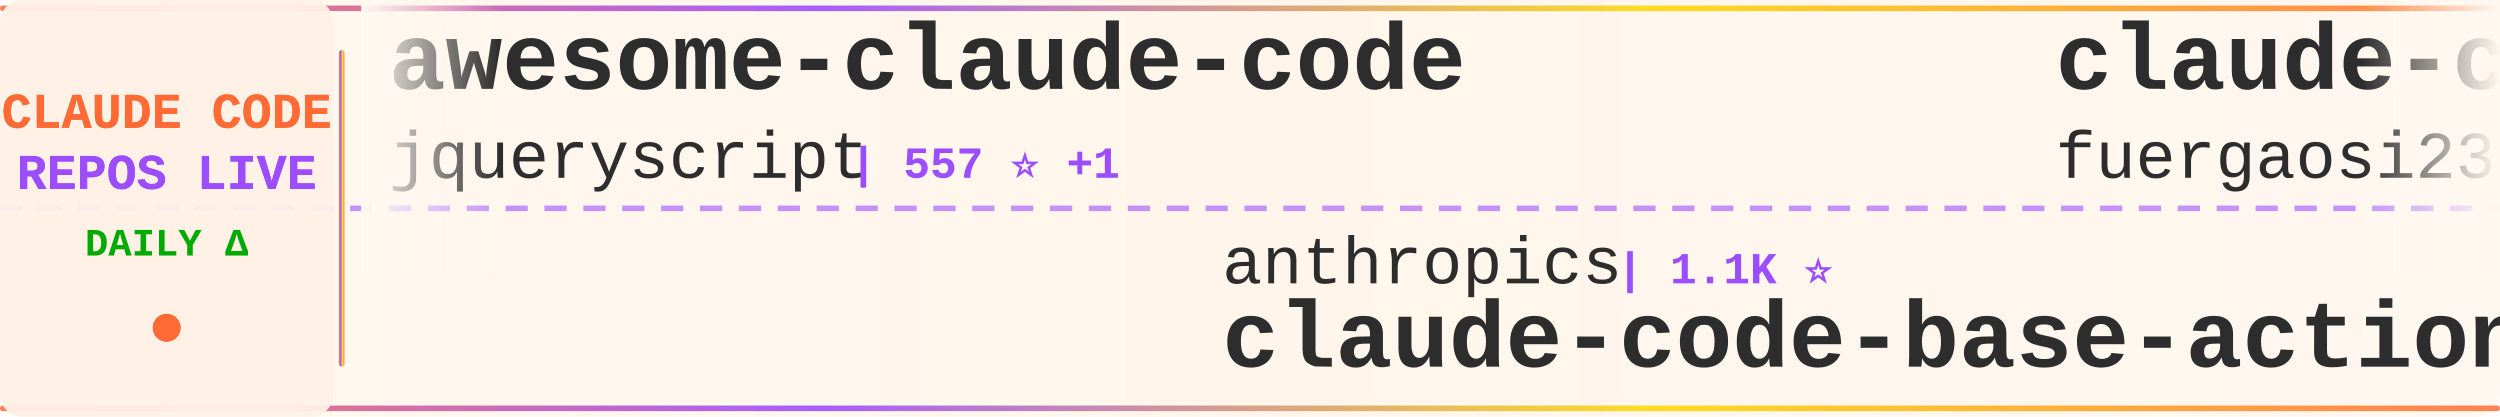
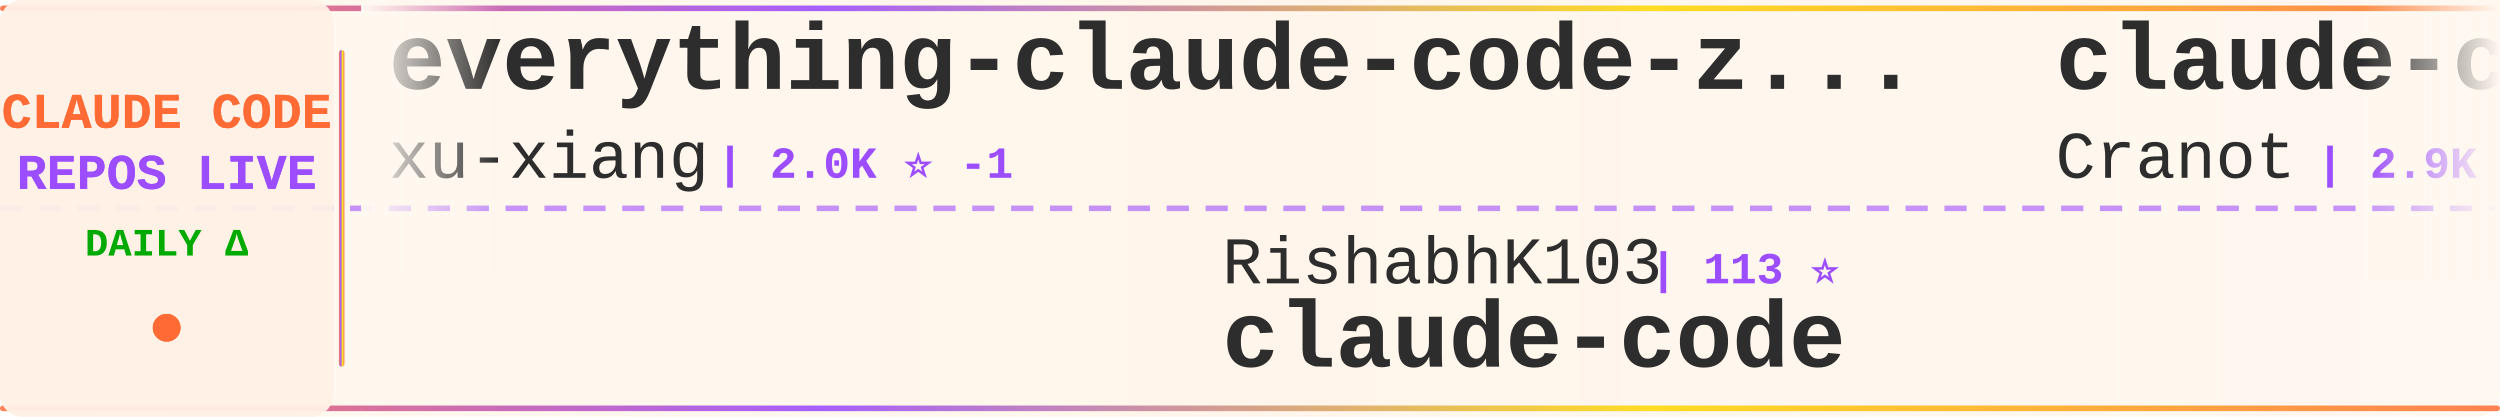
<svg xmlns="http://www.w3.org/2000/svg" width="900" height="150">
  <defs>
    <linearGradient id="tickerBg" x1="0%" y1="0%" x2="100%" y2="0%">
      <stop offset="0%" style="stop-color:#fff8f0;stop-opacity:0.98" />
      <stop offset="50%" style="stop-color:#fff5eb;stop-opacity:1" />
      <stop offset="100%" style="stop-color:#fff8f0;stop-opacity:0.98" />
    </linearGradient>
    <linearGradient id="borderGrad" x1="0%" y1="0%" x2="100%" y2="0%">
      <stop offset="0%" style="stop-color:#FF6B35;stop-opacity:0.85">
        <animate attributeName="stop-opacity" values="0.85;1;0.85" dur="2s" repeatCount="indefinite" />
      </stop>
      <stop offset="33%" style="stop-color:#9C4EFF;stop-opacity:0.9">
        <animate attributeName="stop-opacity" values="0.9;1;0.9" dur="2.2s" repeatCount="indefinite" />
      </stop>
      <stop offset="66%" style="stop-color:#FFD700;stop-opacity:0.85">
        <animate attributeName="stop-opacity" values="0.85;1;0.85" dur="1.8s" repeatCount="indefinite" />
      </stop>
      <stop offset="100%" style="stop-color:#FF6B35;stop-opacity:0.85">
        <animate attributeName="stop-opacity" values="0.85;1;0.85" dur="2s" repeatCount="indefinite" />
      </stop>
    </linearGradient>
    <filter id="textGlow">
      <feGaussianBlur stdDeviation="0.15" result="coloredBlur" />
      <feMerge>
        <feMergeNode in="coloredBlur" />
        <feMergeNode in="SourceGraphic" />
      </feMerge>
    </filter>
    <filter id="metricGlow">
      <feGaussianBlur stdDeviation="0.2" result="coloredBlur" />
      <feMerge>
        <feMergeNode in="coloredBlur" />
        <feMergeNode in="SourceGraphic" />
      </feMerge>
    </filter>
    <linearGradient id="leftFade" x1="0%" y1="0%" x2="100%" y2="0%">
      <stop offset="0%" style="stop-color:#fff8f0;stop-opacity:1" />
      <stop offset="100%" style="stop-color:#fff8f0;stop-opacity:0" />
    </linearGradient>
    <linearGradient id="rightFade" x1="0%" y1="0%" x2="100%" y2="0%">
      <stop offset="0%" style="stop-color:#fff8f0;stop-opacity:0" />
      <stop offset="100%" style="stop-color:#fff8f0;stop-opacity:1" />
    </linearGradient>
  </defs>
  <rect width="900" height="150" fill="url(#tickerBg)" rx="8" />
  <rect x="0" y="2" width="900" height="2" fill="url(#borderGrad)" rx="1" />
  <rect x="0" y="146" width="900" height="2" fill="url(#borderGrad)" rx="1" />
  <line x1="0" y1="75" x2="900" y2="75" stroke="#9C4EFF" stroke-width="2" stroke-dasharray="8 6" opacity="0.6" />
  <rect x="0" y="0" width="120" height="150" fill="#fff0e6" opacity="0.95" rx="8" />
  <text x="60" y="46" font-family="'Courier New', monospace" font-size="18" font-weight="bold" fill="#FF6B35" text-anchor="middle" filter="url(#textGlow)">
    CLAUDE CODE
  </text>
  <text x="60" y="68" font-family="'Courier New', monospace" font-size="18" font-weight="bold" fill="#9C4EFF" text-anchor="middle" filter="url(#textGlow)">
    REPOS LIVE
  </text>
  <text x="60" y="92" font-family="'Courier New', monospace" font-size="14" font-weight="bold" fill="#00aa00" text-anchor="middle">
    DAILY Δ
  </text>
  <circle cx="60" cy="118" r="5" fill="#FF6B35" filter="url(#metricGlow)">
    <animate attributeName="r" values="4;6;4" dur="1.5s" repeatCount="indefinite" />
    <animate attributeName="opacity" values="0.6;1;0.6" dur="1.5s" repeatCount="indefinite" />
  </circle>
  <rect x="122" y="18" width="2" height="114" fill="url(#borderGrad)" rx="1" />
  <clipPath id="tickerClip">
    <rect x="130" y="0" width="770" height="150" />
  </clipPath>
  <g clip-path="url(#tickerClip)">
    <g id="tickerItems">
      <animateTransform attributeName="transform" attributeType="XML" type="translate" from="0 0" to="-3000 0" dur="54s" repeatCount="indefinite" />
      <g transform="translate(0, 0)">
-         <text x="140" y="32" font-family="'Courier New', monospace" font-size="34" font-weight="bold" fill="#2d2d2d">awesome-claude-code</text>
-         <text x="140" y="64" font-family="'Courier New', monospace" font-size="24" font-weight="normal" fill="#2d2d2d" opacity="1.0">jqueryscript</text>
-         <text x="306" y="64" font-family="'Courier New', monospace" font-size="16" font-weight="bold" fill="#9C4EFF"> | 557 ⭐ +1</text>
+         <text x="140" y="32" font-family="'Courier New', monospace" font-size="34" font-weight="bold" fill="#2d2d2d">everything-claude-code-z...</text>
+         <text x="140" y="64" font-family="'Courier New', monospace" font-size="24" font-weight="normal" fill="#2d2d2d" opacity="1.0">xu-xiang</text>
+         <text x="258" y="64" font-family="'Courier New', monospace" font-size="16" font-weight="bold" fill="#9C4EFF"> | 2.0K ⭐ -1</text>
      </g>
      <g transform="translate(300, 0)">
-         <text x="140" y="102" font-family="'Courier New', monospace" font-size="24" font-weight="normal" fill="#2d2d2d" opacity="1.0">anthropics</text>
-         <text x="282" y="102" font-family="'Courier New', monospace" font-size="16" font-weight="bold" fill="#9C4EFF"> | 1.1K ⭐</text>
-         <text x="140" y="132" font-family="'Courier New', monospace" font-size="34" font-weight="bold" fill="#2d2d2d">claude-code-base-action</text>
+         <text x="140" y="102" font-family="'Courier New', monospace" font-size="24" font-weight="normal" fill="#2d2d2d" opacity="1.0">RishabhK103</text>
+         <text x="294" y="102" font-family="'Courier New', monospace" font-size="16" font-weight="bold" fill="#9C4EFF"> | 113 ⭐</text>
+         <text x="140" y="132" font-family="'Courier New', monospace" font-size="34" font-weight="bold" fill="#2d2d2d">claude-code</text>
      </g>
      <g transform="translate(600, 0)">
-         <text x="140" y="32" font-family="'Courier New', monospace" font-size="34" font-weight="bold" fill="#2d2d2d">claude-code-proxy</text>
-         <text x="140" y="64" font-family="'Courier New', monospace" font-size="24" font-weight="normal" fill="#2d2d2d" opacity="1.0">fuergaosi233</text>
-         <text x="306" y="64" font-family="'Courier New', monospace" font-size="16" font-weight="bold" fill="#9C4EFF"> | 2.8K ⭐</text>
+         <text x="140" y="32" font-family="'Courier New', monospace" font-size="34" font-weight="bold" fill="#2d2d2d">claude-code-guide</text>
+         <text x="140" y="64" font-family="'Courier New', monospace" font-size="24" font-weight="normal" fill="#2d2d2d" opacity="1.0">Cranot</text>
+         <text x="234" y="64" font-family="'Courier New', monospace" font-size="16" font-weight="bold" fill="#9C4EFF"> | 2.9K ⭐</text>
      </g>
      <g transform="translate(900, 0)">
-         <text x="140" y="102" font-family="'Courier New', monospace" font-size="24" font-weight="normal" fill="#2d2d2d" opacity="1.0">tanbiralam</text>
-         <text x="282" y="102" font-family="'Courier New', monospace" font-size="16" font-weight="bold" fill="#9C4EFF"> | 2.4K ⭐ +1</text>
+         <text x="140" y="102" font-family="'Courier New', monospace" font-size="24" font-weight="normal" fill="#2d2d2d" opacity="1.0">Windy3f3f3f3f</text>
+         <text x="318" y="102" font-family="'Courier New', monospace" font-size="16" font-weight="bold" fill="#9C4EFF"> | 2.8K ⭐</text>
+         <text x="140" y="132" font-family="'Courier New', monospace" font-size="34" font-weight="bold" fill="#2d2d2d">claude-code-from-scratch</text>
+       </g>
+       <g transform="translate(1200, 0)">
+         <text x="140" y="32" font-family="'Courier New', monospace" font-size="34" font-weight="bold" fill="#2d2d2d">claude-code</text>
+         <text x="140" y="64" font-family="'Courier New', monospace" font-size="24" font-weight="normal" fill="#2d2d2d" opacity="1.0">codeaashu</text>
+         <text x="270" y="64" font-family="'Courier New', monospace" font-size="16" font-weight="bold" fill="#9C4EFF"> | 3.4K ⭐ +2</text>
+       </g>
+       <g transform="translate(1500, 0)">
+         <text x="140" y="102" font-family="'Courier New', monospace" font-size="24" font-weight="normal" fill="#2d2d2d" opacity="1.0">777genius</text>
+         <text x="270" y="102" font-family="'Courier New', monospace" font-size="16" font-weight="bold" fill="#9C4EFF"> | 941 ⭐ -1</text>
+         <text x="140" y="132" font-family="'Courier New', monospace" font-size="34" font-weight="bold" fill="#2d2d2d">claude-code-source-code</text>
+       </g>
+       <g transform="translate(1800, 0)">
+         <text x="140" y="32" font-family="'Courier New', monospace" font-size="34" font-weight="bold" fill="#2d2d2d">claude-code-system-promp...</text>
+         <text x="140" y="64" font-family="'Courier New', monospace" font-size="24" font-weight="normal" fill="#2d2d2d" opacity="1.0">Piebald-AI</text>
+         <text x="282" y="64" font-family="'Courier New', monospace" font-size="16" font-weight="bold" fill="#9C4EFF"> | 13.2K ⭐ +2</text>
+       </g>
+       <g transform="translate(2100, 0)">
+         <text x="140" y="102" font-family="'Courier New', monospace" font-size="24" font-weight="normal" fill="#2d2d2d" opacity="1.0">overwirehq</text>
+         <text x="282" y="102" font-family="'Courier New', monospace" font-size="16" font-weight="bold" fill="#9C4EFF"> | 2.8K ⭐</text>
+         <text x="140" y="132" font-family="'Courier New', monospace" font-size="34" font-weight="bold" fill="#2d2d2d">claude-code-telegram</text>
+       </g>
+       <g transform="translate(2400, 0)">
+         <text x="140" y="32" font-family="'Courier New', monospace" font-size="34" font-weight="bold" fill="#2d2d2d">claude-code-video-toolki...</text>
+         <text x="140" y="64" font-family="'Courier New', monospace" font-size="24" font-weight="normal" fill="#2d2d2d" opacity="1.0">digitalsamba</text>
+         <text x="306" y="64" font-family="'Courier New', monospace" font-size="16" font-weight="bold" fill="#9C4EFF"> | 2.7K ⭐ +29</text>
+       </g>
+       <g transform="translate(2700, 0)">
+         <text x="140" y="102" font-family="'Courier New', monospace" font-size="24" font-weight="normal" fill="#2d2d2d" opacity="1.0">rohitg00</text>
+         <text x="258" y="102" font-family="'Courier New', monospace" font-size="16" font-weight="bold" fill="#9C4EFF"> | 2.9K ⭐ +2</text>
+         <text x="140" y="132" font-family="'Courier New', monospace" font-size="34" font-weight="bold" fill="#2d2d2d">awesome-claude-code-tool...</text>
+       </g>
+       <g transform="translate(3000, 0)">
+         <text x="140" y="32" font-family="'Courier New', monospace" font-size="34" font-weight="bold" fill="#2d2d2d">everything-claude-code-z...</text>
+         <text x="140" y="64" font-family="'Courier New', monospace" font-size="24" font-weight="normal" fill="#2d2d2d" opacity="1.0">xu-xiang</text>
+         <text x="258" y="64" font-family="'Courier New', monospace" font-size="16" font-weight="bold" fill="#9C4EFF"> | 2.0K ⭐ -1</text>
+       </g>
+       <g transform="translate(3300, 0)">
+         <text x="140" y="102" font-family="'Courier New', monospace" font-size="24" font-weight="normal" fill="#2d2d2d" opacity="1.0">RishabhK103</text>
+         <text x="294" y="102" font-family="'Courier New', monospace" font-size="16" font-weight="bold" fill="#9C4EFF"> | 113 ⭐</text>
        <text x="140" y="132" font-family="'Courier New', monospace" font-size="34" font-weight="bold" fill="#2d2d2d">claude-code</text>
      </g>
-       <g transform="translate(1200, 0)">
-         <text x="140" y="32" font-family="'Courier New', monospace" font-size="34" font-weight="bold" fill="#2d2d2d">claude-code-prompts</text>
-         <text x="140" y="64" font-family="'Courier New', monospace" font-size="24" font-weight="normal" fill="#2d2d2d" opacity="1.0">repowise-dev</text>
-         <text x="306" y="64" font-family="'Courier New', monospace" font-size="16" font-weight="bold" fill="#9C4EFF"> | 1.2K ⭐</text>
-       </g>
-       <g transform="translate(1500, 0)">
-         <text x="140" y="102" font-family="'Courier New', monospace" font-size="24" font-weight="normal" fill="#2d2d2d" opacity="1.0">kodu-ai</text>
-         <text x="246" y="102" font-family="'Courier New', monospace" font-size="16" font-weight="bold" fill="#9C4EFF"> | 5.2K ⭐</text>
-         <text x="140" y="132" font-family="'Courier New', monospace" font-size="34" font-weight="bold" fill="#2d2d2d">claude-coder</text>
-       </g>
-       <g transform="translate(1800, 0)">
-         <text x="140" y="32" font-family="'Courier New', monospace" font-size="34" font-weight="bold" fill="#2d2d2d">my-claude-code-setup</text>
-         <text x="140" y="64" font-family="'Courier New', monospace" font-size="24" font-weight="normal" fill="#2d2d2d" opacity="1.0">centminmod</text>
-         <text x="282" y="64" font-family="'Courier New', monospace" font-size="16" font-weight="bold" fill="#9C4EFF"> | 2.7K ⭐ +1</text>
-       </g>
-       <g transform="translate(2100, 0)">
-         <text x="140" y="102" font-family="'Courier New', monospace" font-size="24" font-weight="normal" fill="#2d2d2d" opacity="1.0">Pimzino</text>
-         <text x="246" y="102" font-family="'Courier New', monospace" font-size="16" font-weight="bold" fill="#9C4EFF"> | 3.9K ⭐</text>
-         <text x="140" y="132" font-family="'Courier New', monospace" font-size="34" font-weight="bold" fill="#2d2d2d">claude-code-spec-workflo...</text>
-       </g>
-       <g transform="translate(2400, 0)">
-         <text x="140" y="32" font-family="'Courier New', monospace" font-size="34" font-weight="bold" fill="#2d2d2d">claude-code-action</text>
-         <text x="140" y="64" font-family="'Courier New', monospace" font-size="24" font-weight="normal" fill="#2d2d2d" opacity="1.0">anthropics</text>
-         <text x="282" y="64" font-family="'Courier New', monospace" font-size="16" font-weight="bold" fill="#9C4EFF"> | 10.1K ⭐ +5</text>
-       </g>
-       <g transform="translate(2700, 0)">
-         <text x="140" y="102" font-family="'Courier New', monospace" font-size="24" font-weight="normal" fill="#2d2d2d" opacity="1.0">disler</text>
-         <text x="234" y="102" font-family="'Courier New', monospace" font-size="16" font-weight="bold" fill="#9C4EFF"> | 4.0K ⭐</text>
-         <text x="140" y="132" font-family="'Courier New', monospace" font-size="34" font-weight="bold" fill="#2d2d2d">claude-code-hooks-master...</text>
-       </g>
-       <g transform="translate(3000, 0)">
-         <text x="140" y="32" font-family="'Courier New', monospace" font-size="34" font-weight="bold" fill="#2d2d2d">awesome-claude-code</text>
-         <text x="140" y="64" font-family="'Courier New', monospace" font-size="24" font-weight="normal" fill="#2d2d2d" opacity="1.0">jqueryscript</text>
-         <text x="306" y="64" font-family="'Courier New', monospace" font-size="16" font-weight="bold" fill="#9C4EFF"> | 557 ⭐ +1</text>
-       </g>
-       <g transform="translate(3300, 0)">
-         <text x="140" y="102" font-family="'Courier New', monospace" font-size="24" font-weight="normal" fill="#2d2d2d" opacity="1.0">anthropics</text>
-         <text x="282" y="102" font-family="'Courier New', monospace" font-size="16" font-weight="bold" fill="#9C4EFF"> | 1.1K ⭐</text>
-         <text x="140" y="132" font-family="'Courier New', monospace" font-size="34" font-weight="bold" fill="#2d2d2d">claude-code-base-action</text>
-       </g>
      <g transform="translate(3600, 0)">
-         <text x="140" y="32" font-family="'Courier New', monospace" font-size="34" font-weight="bold" fill="#2d2d2d">claude-code-proxy</text>
-         <text x="140" y="64" font-family="'Courier New', monospace" font-size="24" font-weight="normal" fill="#2d2d2d" opacity="1.0">fuergaosi233</text>
-         <text x="306" y="64" font-family="'Courier New', monospace" font-size="16" font-weight="bold" fill="#9C4EFF"> | 2.8K ⭐</text>
+         <text x="140" y="32" font-family="'Courier New', monospace" font-size="34" font-weight="bold" fill="#2d2d2d">claude-code-guide</text>
+         <text x="140" y="64" font-family="'Courier New', monospace" font-size="24" font-weight="normal" fill="#2d2d2d" opacity="1.0">Cranot</text>
+         <text x="234" y="64" font-family="'Courier New', monospace" font-size="16" font-weight="bold" fill="#9C4EFF"> | 2.9K ⭐</text>
      </g>
      <g transform="translate(3900, 0)">
-         <text x="140" y="102" font-family="'Courier New', monospace" font-size="24" font-weight="normal" fill="#2d2d2d" opacity="1.0">tanbiralam</text>
-         <text x="282" y="102" font-family="'Courier New', monospace" font-size="16" font-weight="bold" fill="#9C4EFF"> | 2.4K ⭐ +1</text>
-         <text x="140" y="132" font-family="'Courier New', monospace" font-size="34" font-weight="bold" fill="#2d2d2d">claude-code</text>
+         <text x="140" y="102" font-family="'Courier New', monospace" font-size="24" font-weight="normal" fill="#2d2d2d" opacity="1.0">Windy3f3f3f3f</text>
+         <text x="318" y="102" font-family="'Courier New', monospace" font-size="16" font-weight="bold" fill="#9C4EFF"> | 2.8K ⭐</text>
+         <text x="140" y="132" font-family="'Courier New', monospace" font-size="34" font-weight="bold" fill="#2d2d2d">claude-code-from-scratch</text>
      </g>
    </g>
  </g>
  <rect x="130" y="0" width="50" height="100" fill="url(#leftFade)" />
  <rect x="850" y="0" width="50" height="100" fill="url(#rightFade)" />
</svg>
